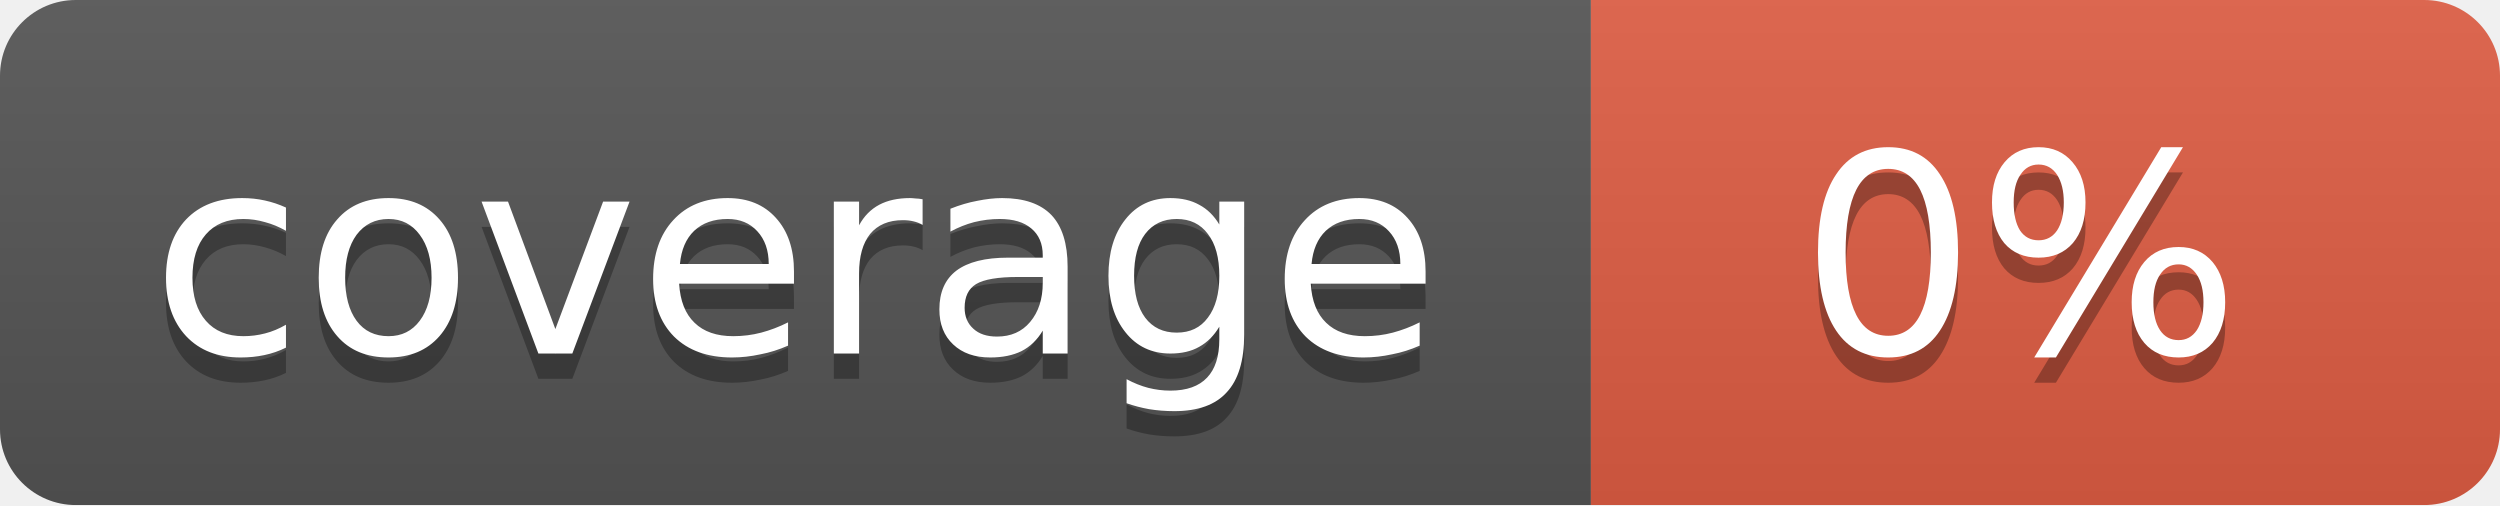
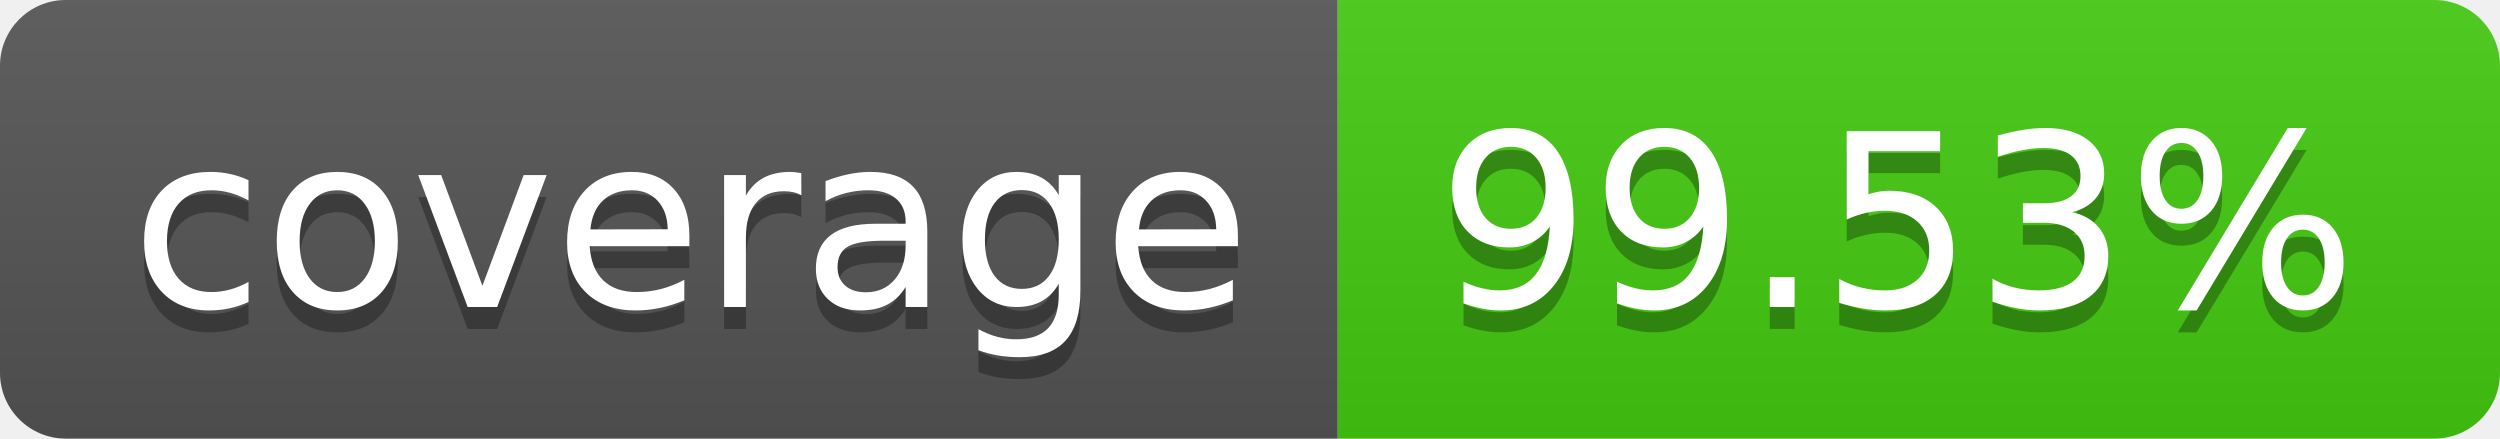
- <svg xmlns="http://www.w3.org/2000/svg" width="99" height="20">
-   <linearGradient id="b" x2="0" y2="100%">
+ <svg xmlns="http://www.w3.org/2000/svg" width="114" height="20" role="img" aria-label="coverage: 99.53%">
+   <linearGradient id="s" x2="0" y2="100%">
    <stop offset="0" stop-color="#bbb" stop-opacity=".1" />
    <stop offset="1" stop-opacity=".1" />
  </linearGradient>
-   <mask id="a">
-     <rect width="99" height="20" rx="3" fill="#fff" />
-   </mask>
-   <g mask="url(#a)">
-     <path fill="#555" d="M0 0h63v20H0z" />
-     <path fill="#e05d44" d="M63 0h36v20H63z" />
-     <path fill="url(#b)" d="M0 0h99v20H0z" />
+   <clipPath id="r">
+     <rect width="114" height="20" rx="3" fill="#fff" />
+   </clipPath>
+   <g clip-path="url(#r)">
+     <rect width="61" height="20" fill="#555" />
+     <rect x="61" width="53" height="20" fill="#4c1" />
+     <rect width="114" height="20" fill="url(#s)" />
  </g>
-   <g fill="#fff" text-anchor="middle" font-family="DejaVu Sans,Verdana,Geneva,sans-serif" font-size="11">
-     <text x="31.5" y="15" fill="#010101" fill-opacity=".3">coverage</text>
-     <text x="31.5" y="14">coverage</text>
-     <text x="80" y="15" fill="#010101" fill-opacity=".3">0%</text>
-     <text x="80" y="14">0%</text>
+   <g fill="#fff" text-anchor="middle" font-family="Verdana,Geneva,DejaVu Sans,sans-serif" text-rendering="geometricPrecision" font-size="110">
+     <text aria-hidden="true" x="315" y="150" fill="#010101" fill-opacity=".3" transform="scale(.1)" textLength="510">coverage</text>
+     <text x="315" y="140" transform="scale(.1)" fill="#fff" textLength="510">coverage</text>
+     <text aria-hidden="true" x="865" y="150" fill="#010101" fill-opacity=".3" transform="scale(.1)" textLength="430">99.53%</text>
+     <text x="865" y="140" transform="scale(.1)" fill="#fff" textLength="430">99.53%</text>
  </g>
</svg>
